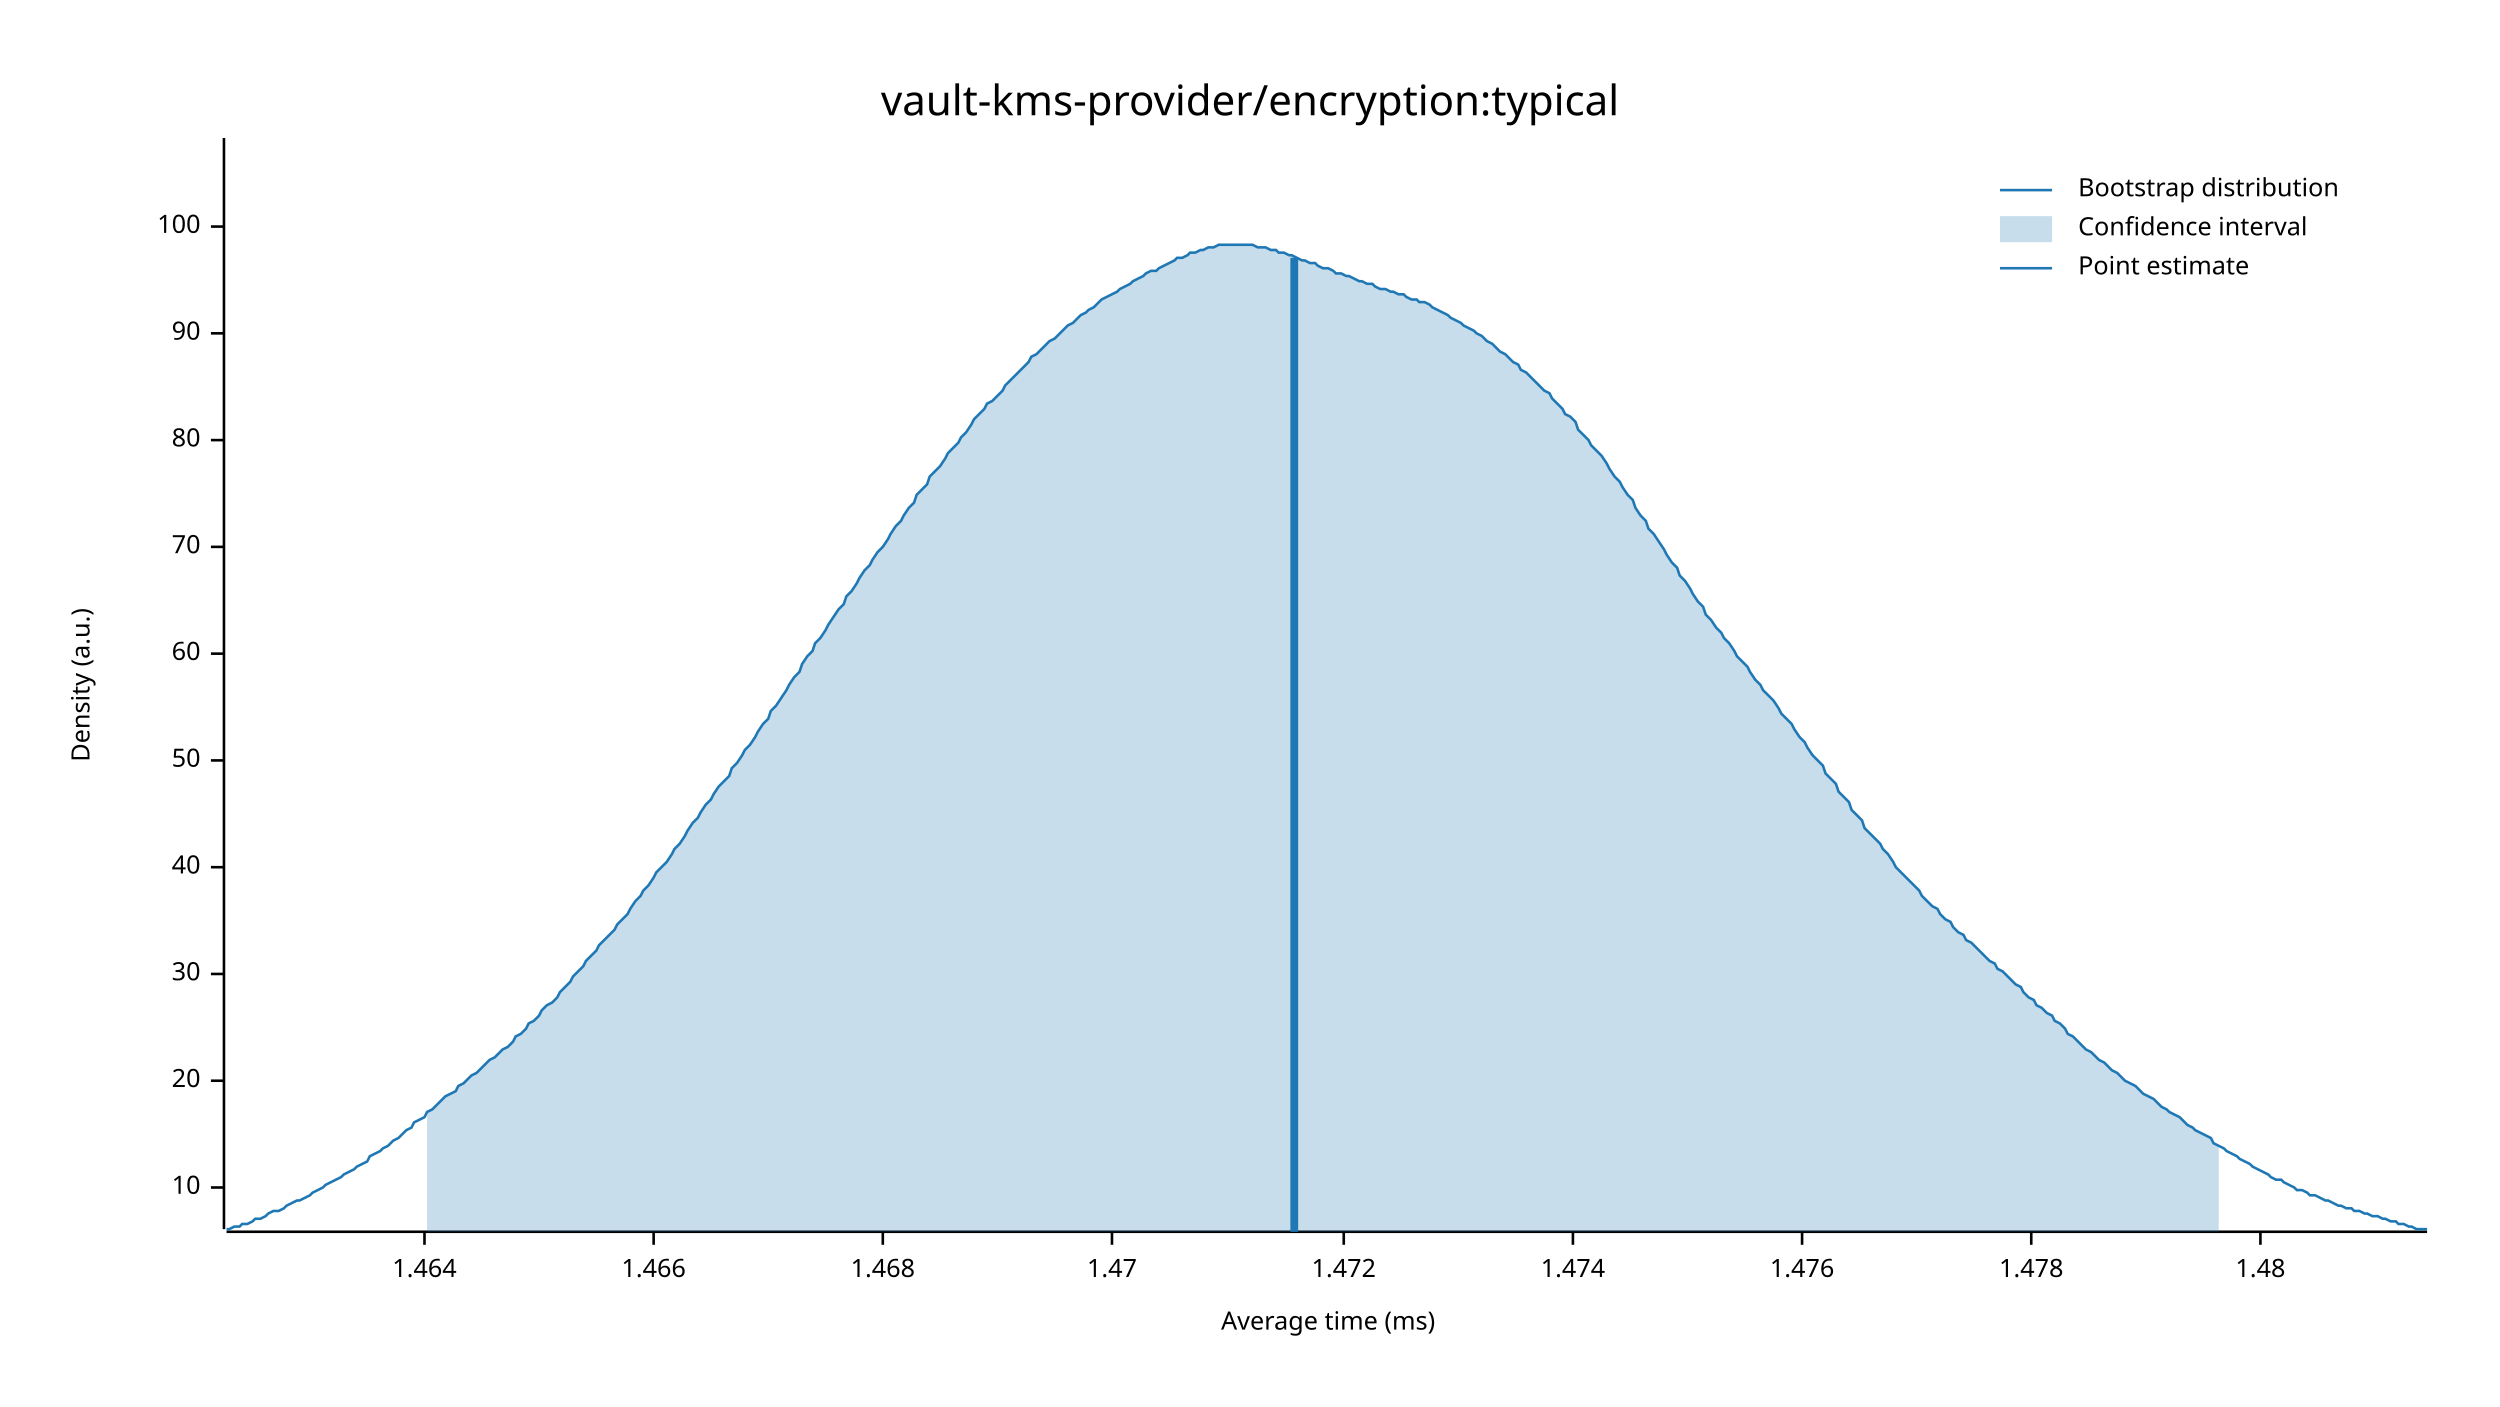
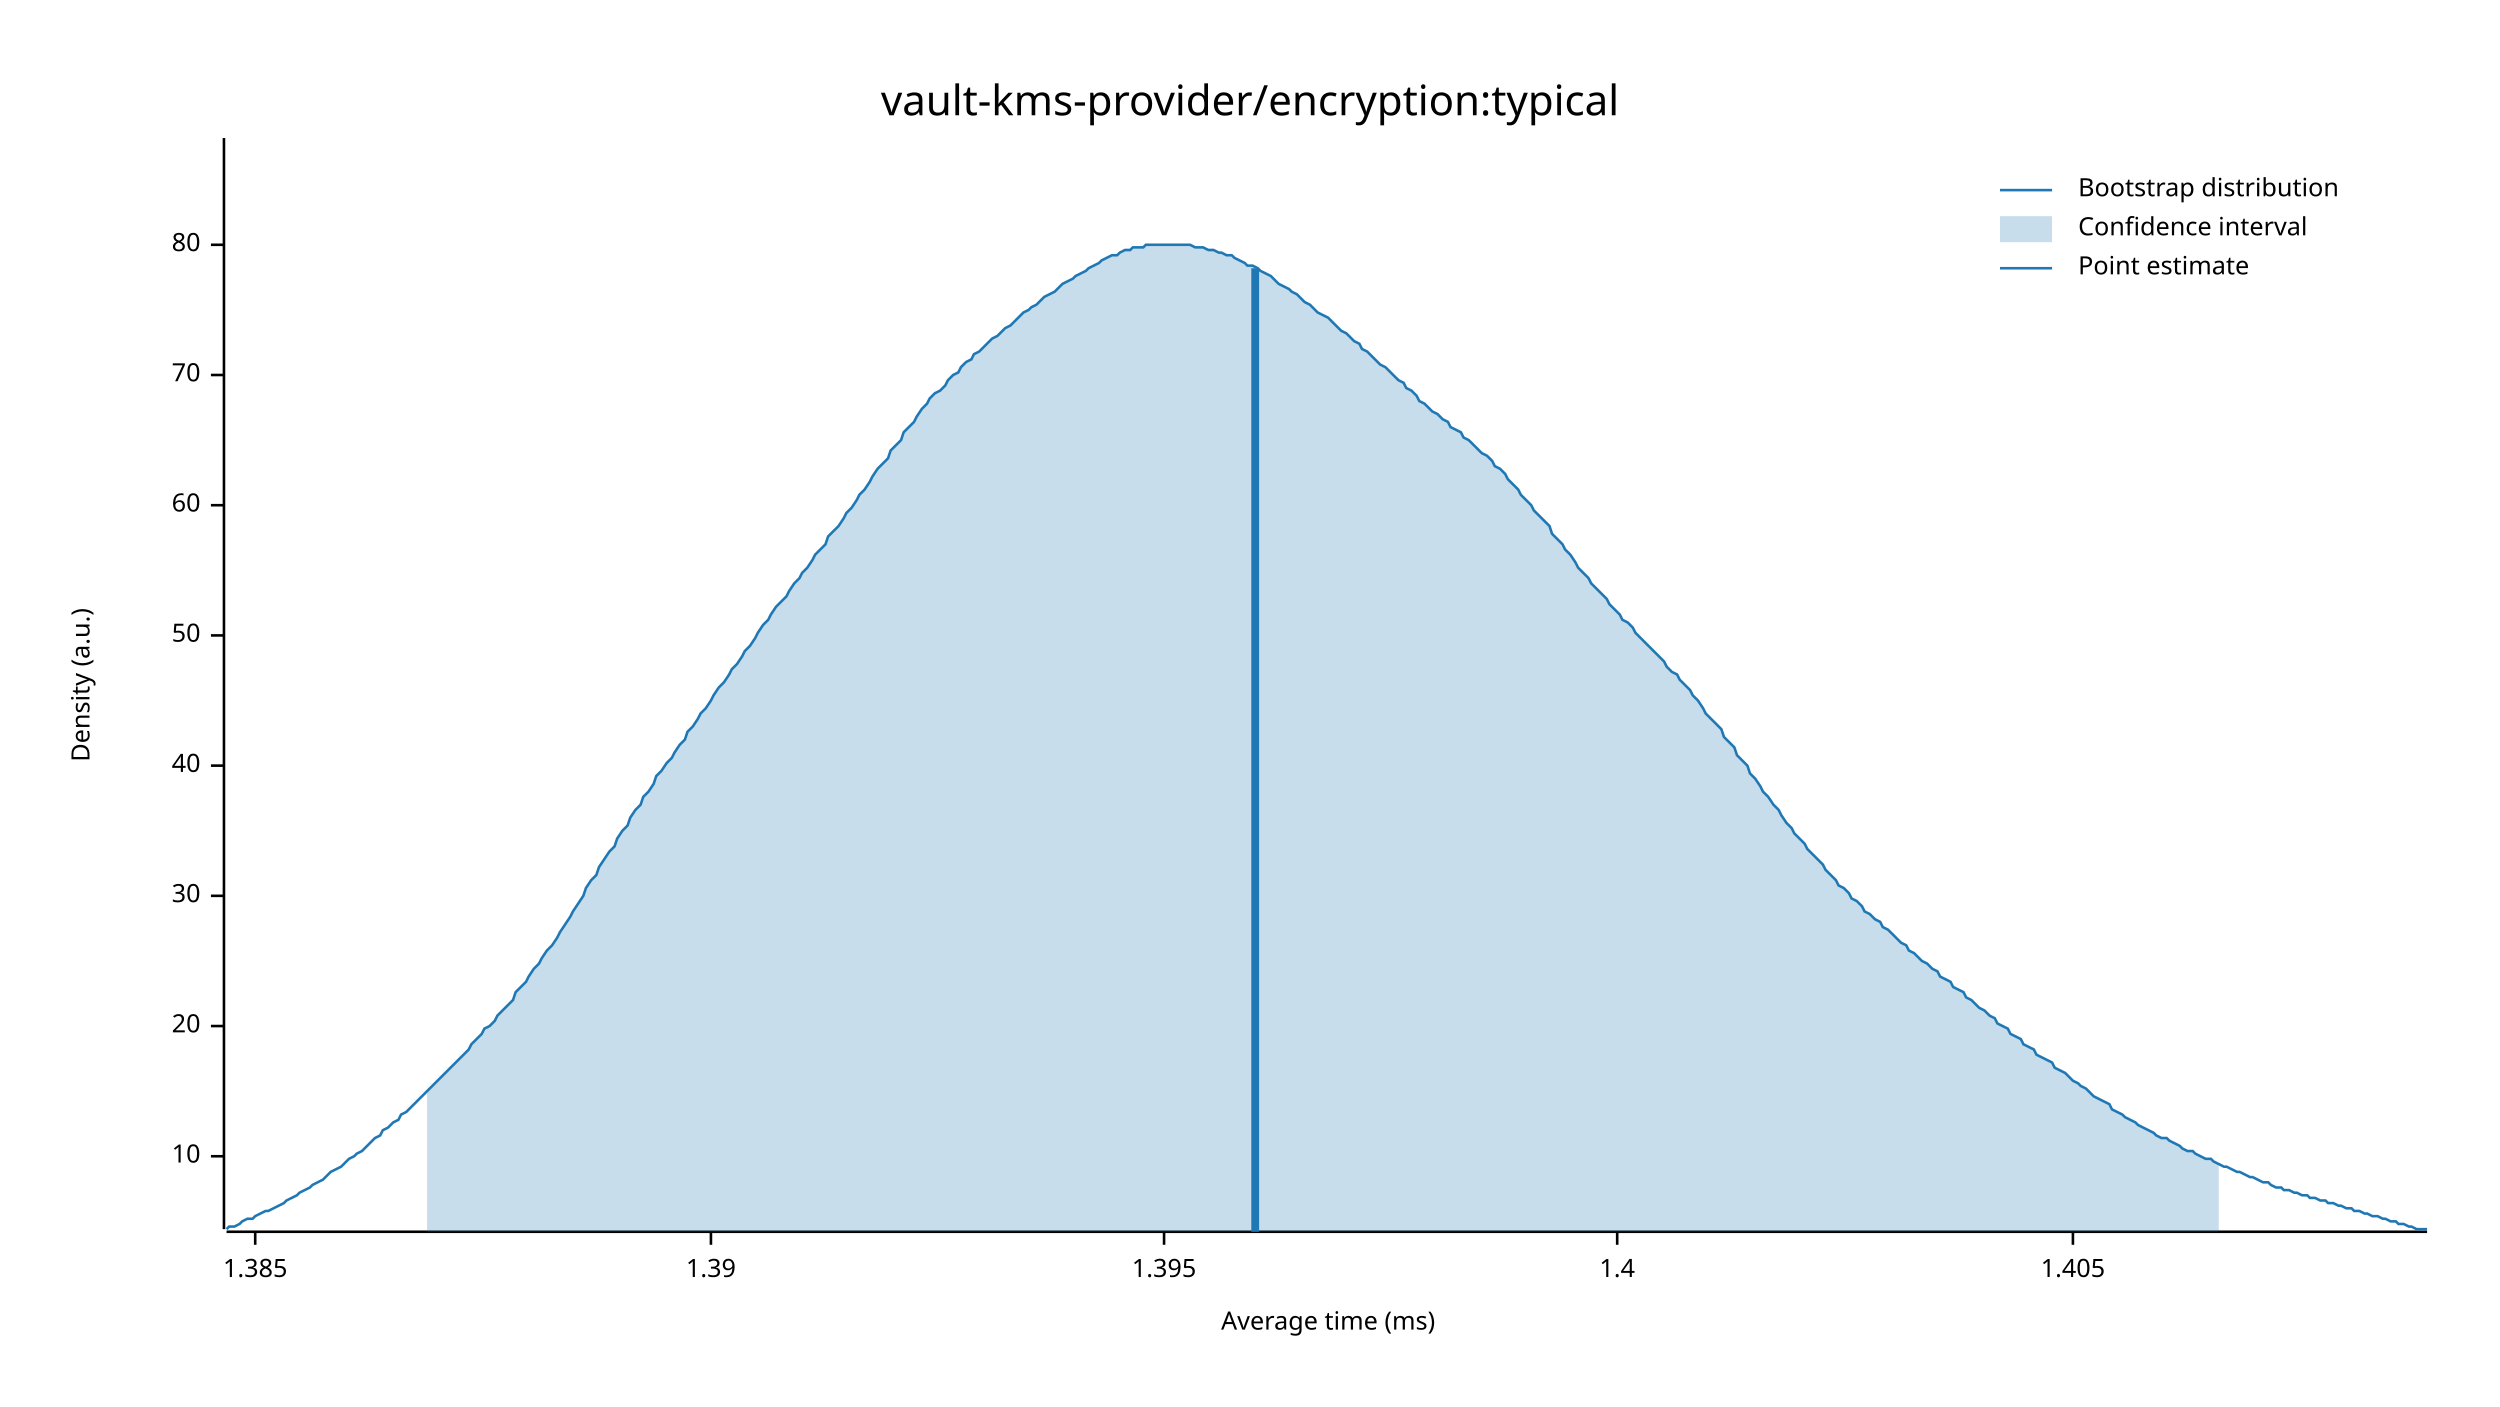
<svg xmlns="http://www.w3.org/2000/svg" width="960" height="540" viewBox="0 0 960 540">
  <text x="480" y="32" dy="0.76em" text-anchor="middle" font-family="sans-serif" font-size="16.129" opacity="1" fill="#000000">
vault-kms-provider/encryption:typical
</text>
  <text x="27" y="263" dy="0.76em" text-anchor="middle" font-family="sans-serif" font-size="9.677" opacity="1" fill="#000000" transform="rotate(270, 27, 263)">
Density (a.u.)
</text>
  <text x="510" y="513" dy="-0.5ex" text-anchor="middle" font-family="sans-serif" font-size="9.677" opacity="1" fill="#000000">
Average time (ms)
</text>
  <polyline fill="none" opacity="1" stroke="#000000" stroke-width="1" points="86,53 86,472 " />
-   <text x="77" y="456" dy="0.5ex" text-anchor="end" font-family="sans-serif" font-size="9.677" opacity="1" fill="#000000">
+   <text x="77" y="444" dy="0.5ex" text-anchor="end" font-family="sans-serif" font-size="9.677" opacity="1" fill="#000000">
10
</text>
-   <polyline fill="none" opacity="1" stroke="#000000" stroke-width="1" points="81,456 86,456 " />
-   <text x="77" y="415" dy="0.5ex" text-anchor="end" font-family="sans-serif" font-size="9.677" opacity="1" fill="#000000">
+   <polyline fill="none" opacity="1" stroke="#000000" stroke-width="1" points="81,444 86,444 " />
+   <text x="77" y="394" dy="0.5ex" text-anchor="end" font-family="sans-serif" font-size="9.677" opacity="1" fill="#000000">
20
</text>
-   <polyline fill="none" opacity="1" stroke="#000000" stroke-width="1" points="81,415 86,415 " />
-   <text x="77" y="374" dy="0.5ex" text-anchor="end" font-family="sans-serif" font-size="9.677" opacity="1" fill="#000000">
+   <polyline fill="none" opacity="1" stroke="#000000" stroke-width="1" points="81,394 86,394 " />
+   <text x="77" y="344" dy="0.5ex" text-anchor="end" font-family="sans-serif" font-size="9.677" opacity="1" fill="#000000">
30
</text>
-   <polyline fill="none" opacity="1" stroke="#000000" stroke-width="1" points="81,374 86,374 " />
-   <text x="77" y="333" dy="0.5ex" text-anchor="end" font-family="sans-serif" font-size="9.677" opacity="1" fill="#000000">
+   <polyline fill="none" opacity="1" stroke="#000000" stroke-width="1" points="81,344 86,344 " />
+   <text x="77" y="294" dy="0.5ex" text-anchor="end" font-family="sans-serif" font-size="9.677" opacity="1" fill="#000000">
40
</text>
-   <polyline fill="none" opacity="1" stroke="#000000" stroke-width="1" points="81,333 86,333 " />
-   <text x="77" y="292" dy="0.5ex" text-anchor="end" font-family="sans-serif" font-size="9.677" opacity="1" fill="#000000">
+   <polyline fill="none" opacity="1" stroke="#000000" stroke-width="1" points="81,294 86,294 " />
+   <text x="77" y="244" dy="0.5ex" text-anchor="end" font-family="sans-serif" font-size="9.677" opacity="1" fill="#000000">
50
</text>
-   <polyline fill="none" opacity="1" stroke="#000000" stroke-width="1" points="81,292 86,292 " />
-   <text x="77" y="251" dy="0.5ex" text-anchor="end" font-family="sans-serif" font-size="9.677" opacity="1" fill="#000000">
+   <polyline fill="none" opacity="1" stroke="#000000" stroke-width="1" points="81,244 86,244 " />
+   <text x="77" y="194" dy="0.5ex" text-anchor="end" font-family="sans-serif" font-size="9.677" opacity="1" fill="#000000">
60
</text>
-   <polyline fill="none" opacity="1" stroke="#000000" stroke-width="1" points="81,251 86,251 " />
-   <text x="77" y="210" dy="0.5ex" text-anchor="end" font-family="sans-serif" font-size="9.677" opacity="1" fill="#000000">
+   <polyline fill="none" opacity="1" stroke="#000000" stroke-width="1" points="81,194 86,194 " />
+   <text x="77" y="144" dy="0.5ex" text-anchor="end" font-family="sans-serif" font-size="9.677" opacity="1" fill="#000000">
70
</text>
-   <polyline fill="none" opacity="1" stroke="#000000" stroke-width="1" points="81,210 86,210 " />
-   <text x="77" y="169" dy="0.5ex" text-anchor="end" font-family="sans-serif" font-size="9.677" opacity="1" fill="#000000">
+   <polyline fill="none" opacity="1" stroke="#000000" stroke-width="1" points="81,144 86,144 " />
+   <text x="77" y="94" dy="0.5ex" text-anchor="end" font-family="sans-serif" font-size="9.677" opacity="1" fill="#000000">
80
</text>
-   <polyline fill="none" opacity="1" stroke="#000000" stroke-width="1" points="81,169 86,169 " />
-   <text x="77" y="128" dy="0.5ex" text-anchor="end" font-family="sans-serif" font-size="9.677" opacity="1" fill="#000000">
- 90
+   <polyline fill="none" opacity="1" stroke="#000000" stroke-width="1" points="81,94 86,94 " />
+   <polyline fill="none" opacity="1" stroke="#000000" stroke-width="1" points="87,473 932,473 " />
+   <text x="98" y="483" dy="0.76em" text-anchor="middle" font-family="sans-serif" font-size="9.677" opacity="1" fill="#000000">
+ 1.385
</text>
-   <polyline fill="none" opacity="1" stroke="#000000" stroke-width="1" points="81,128 86,128 " />
-   <text x="77" y="87" dy="0.5ex" text-anchor="end" font-family="sans-serif" font-size="9.677" opacity="1" fill="#000000">
- 100
+   <polyline fill="none" opacity="1" stroke="#000000" stroke-width="1" points="98,473 98,478 " />
+   <text x="273" y="483" dy="0.76em" text-anchor="middle" font-family="sans-serif" font-size="9.677" opacity="1" fill="#000000">
+ 1.39
</text>
-   <polyline fill="none" opacity="1" stroke="#000000" stroke-width="1" points="81,87 86,87 " />
-   <polyline fill="none" opacity="1" stroke="#000000" stroke-width="1" points="87,473 932,473 " />
-   <text x="163" y="483" dy="0.76em" text-anchor="middle" font-family="sans-serif" font-size="9.677" opacity="1" fill="#000000">
- 1.464
+   <polyline fill="none" opacity="1" stroke="#000000" stroke-width="1" points="273,473 273,478 " />
+   <text x="447" y="483" dy="0.76em" text-anchor="middle" font-family="sans-serif" font-size="9.677" opacity="1" fill="#000000">
+ 1.395
</text>
-   <polyline fill="none" opacity="1" stroke="#000000" stroke-width="1" points="163,473 163,478 " />
-   <text x="251" y="483" dy="0.76em" text-anchor="middle" font-family="sans-serif" font-size="9.677" opacity="1" fill="#000000">
- 1.466
+   <polyline fill="none" opacity="1" stroke="#000000" stroke-width="1" points="447,473 447,478 " />
+   <text x="621" y="483" dy="0.76em" text-anchor="middle" font-family="sans-serif" font-size="9.677" opacity="1" fill="#000000">
+ 1.4
</text>
-   <polyline fill="none" opacity="1" stroke="#000000" stroke-width="1" points="251,473 251,478 " />
-   <text x="339" y="483" dy="0.76em" text-anchor="middle" font-family="sans-serif" font-size="9.677" opacity="1" fill="#000000">
- 1.468
+   <polyline fill="none" opacity="1" stroke="#000000" stroke-width="1" points="621,473 621,478 " />
+   <text x="796" y="483" dy="0.76em" text-anchor="middle" font-family="sans-serif" font-size="9.677" opacity="1" fill="#000000">
+ 1.405
</text>
-   <polyline fill="none" opacity="1" stroke="#000000" stroke-width="1" points="339,473 339,478 " />
-   <text x="427" y="483" dy="0.76em" text-anchor="middle" font-family="sans-serif" font-size="9.677" opacity="1" fill="#000000">
- 1.47
- </text>
-   <polyline fill="none" opacity="1" stroke="#000000" stroke-width="1" points="427,473 427,478 " />
-   <text x="516" y="483" dy="0.76em" text-anchor="middle" font-family="sans-serif" font-size="9.677" opacity="1" fill="#000000">
- 1.472
- </text>
-   <polyline fill="none" opacity="1" stroke="#000000" stroke-width="1" points="516,473 516,478 " />
-   <text x="604" y="483" dy="0.76em" text-anchor="middle" font-family="sans-serif" font-size="9.677" opacity="1" fill="#000000">
- 1.474
- </text>
-   <polyline fill="none" opacity="1" stroke="#000000" stroke-width="1" points="604,473 604,478 " />
-   <text x="692" y="483" dy="0.76em" text-anchor="middle" font-family="sans-serif" font-size="9.677" opacity="1" fill="#000000">
- 1.476
- </text>
-   <polyline fill="none" opacity="1" stroke="#000000" stroke-width="1" points="692,473 692,478 " />
-   <text x="780" y="483" dy="0.76em" text-anchor="middle" font-family="sans-serif" font-size="9.677" opacity="1" fill="#000000">
- 1.478
- </text>
-   <polyline fill="none" opacity="1" stroke="#000000" stroke-width="1" points="780,473 780,478 " />
-   <text x="868" y="483" dy="0.76em" text-anchor="middle" font-family="sans-serif" font-size="9.677" opacity="1" fill="#000000">
- 1.48
- </text>
-   <polyline fill="none" opacity="1" stroke="#000000" stroke-width="1" points="868,473 868,478 " />
-   <polyline fill="none" opacity="1" stroke="#1F78B4" stroke-width="1" points="87,472 88,472 90,471 92,471 93,470 95,470 97,469 98,468 100,468 102,467 103,466 105,465 107,465 109,464 110,463 112,462 114,461 115,461 117,460 119,459 120,458 122,457 124,456 125,455 127,454 129,453 131,452 132,451 134,450 136,449 137,448 139,447 141,446 142,444 144,443 146,442 147,441 149,440 151,438 153,437 154,436 156,434 158,433 159,431 161,430 163,429 164,427 166,426 168,424 169,423 171,421 173,420 175,419 176,417 178,416 180,414 181,413 183,412 185,410 186,409 188,407 190,406 191,405 193,403 195,402 197,400 198,398 200,397 202,395 203,393 205,392 207,390 208,388 210,386 212,385 214,383 215,381 217,379 219,377 220,375 222,373 224,371 225,369 227,367 229,365 230,363 232,361 234,359 236,357 237,355 239,353 241,351 242,349 244,346 246,344 247,342 249,340 251,337 252,335 254,333 256,331 258,328 259,326 261,324 263,321 264,319 266,316 268,314 269,312 271,309 273,307 274,305 276,302 278,300 280,298 281,295 283,293 285,290 286,288 288,286 290,283 291,281 293,278 295,276 296,273 298,271 300,268 302,265 303,263 305,260 307,258 308,255 310,252 312,250 313,247 315,245 317,242 318,240 320,237 322,234 324,232 325,229 327,227 329,224 330,222 332,219 334,217 335,215 337,212 339,210 341,207 342,205 344,202 346,200 347,198 349,195 351,193 352,190 354,188 356,186 357,183 359,181 361,179 363,176 364,174 366,172 368,170 369,168 371,166 373,163 374,161 376,159 378,157 379,155 381,154 383,152 385,150 386,148 388,146 390,144 391,143 393,141 395,139 396,137 398,136 400,134 401,133 403,131 405,130 407,128 408,127 410,125 412,124 413,123 415,121 417,120 418,119 420,118 422,116 423,115 425,114 427,113 429,112 430,111 432,110 434,109 435,108 437,107 439,106 440,105 442,104 444,104 445,103 447,102 449,101 451,100 452,99 454,99 456,98 457,97 459,97 461,96 462,96 464,95 466,95 468,94 469,94 471,94 473,94 474,94 476,94 478,94 479,94 481,94 483,95 484,95 486,95 488,96 490,96 491,97 493,97 495,98 496,98 498,99 500,100 501,100 503,101 505,101 506,102 508,103 510,103 512,104 513,105 515,105 517,106 518,106 520,107 522,108 523,108 525,109 527,109 528,110 530,111 532,111 534,112 535,112 537,113 539,113 540,114 542,115 544,115 545,116 547,116 549,117 550,118 552,119 554,120 556,121 557,122 559,123 561,124 562,125 564,126 566,127 567,128 569,129 571,131 573,132 574,133 576,135 578,136 579,137 581,139 583,140 584,142 586,143 588,145 589,146 591,148 593,150 595,151 596,153 598,155 600,157 601,159 603,160 605,162 606,165 608,167 610,169 611,171 613,173 615,175 617,178 618,180 620,183 622,185 623,187 625,190 627,192 628,195 630,198 632,200 633,203 635,205 637,208 639,211 640,213 642,216 644,218 645,221 647,223 649,226 650,228 652,231 654,233 655,236 657,238 659,241 661,243 662,245 664,247 666,250 667,252 669,254 671,256 672,258 674,261 676,263 677,265 679,267 681,269 683,272 684,274 686,276 688,278 689,280 691,283 693,285 694,287 696,290 698,292 700,294 701,297 703,299 705,301 706,304 708,306 710,308 711,311 713,313 715,315 716,318 718,320 720,322 722,324 723,326 725,328 727,331 728,333 730,335 732,337 733,338 735,340 737,342 738,344 740,346 742,348 744,349 745,351 747,353 749,354 750,356 752,358 754,359 755,361 757,362 759,364 760,365 762,367 764,369 766,370 767,372 769,373 771,375 772,376 774,378 776,379 777,381 779,383 781,384 782,386 784,387 786,389 788,390 789,392 791,393 793,395 794,397 796,398 798,400 799,401 801,403 803,404 804,405 806,407 808,408 810,410 811,411 813,412 815,414 816,415 818,416 820,417 821,418 823,420 825,421 827,422 828,423 830,425 832,426 833,427 835,428 837,429 838,430 840,432 842,433 843,434 845,435 847,436 849,437 850,439 852,440 854,441 855,442 857,443 859,444 860,445 862,446 864,447 865,448 867,449 869,450 871,451 872,452 874,453 876,453 877,454 879,455 881,456 882,457 884,457 886,458 887,459 889,459 891,460 893,461 894,461 896,462 898,463 899,463 901,464 903,464 904,465 906,465 908,466 909,466 911,467 913,467 915,468 916,468 918,469 920,469 921,470 923,470 925,471 926,471 928,472 930,472 932,472 " />
-   <polygon opacity="0.25" fill="#1F78B4" points="164,427 166,426 168,424 169,423 171,421 173,420 175,419 176,417 178,416 180,414 181,413 183,412 185,410 186,409 188,407 190,406 191,405 193,403 195,402 197,400 198,398 200,397 202,395 203,393 205,392 207,390 208,388 210,386 212,385 214,383 215,381 217,379 219,377 220,375 222,373 224,371 225,369 227,367 229,365 230,363 232,361 234,359 236,357 237,355 239,353 241,351 242,349 244,346 246,344 247,342 249,340 251,337 252,335 254,333 256,331 258,328 259,326 261,324 263,321 264,319 266,316 268,314 269,312 271,309 273,307 274,305 276,302 278,300 280,298 281,295 283,293 285,290 286,288 288,286 290,283 291,281 293,278 295,276 296,273 298,271 300,268 302,265 303,263 305,260 307,258 308,255 310,252 312,250 313,247 315,245 317,242 318,240 320,237 322,234 324,232 325,229 327,227 329,224 330,222 332,219 334,217 335,215 337,212 339,210 341,207 342,205 344,202 346,200 347,198 349,195 351,193 352,190 354,188 356,186 357,183 359,181 361,179 363,176 364,174 366,172 368,170 369,168 371,166 373,163 374,161 376,159 378,157 379,155 381,154 383,152 385,150 386,148 388,146 390,144 391,143 393,141 395,139 396,137 398,136 400,134 401,133 403,131 405,130 407,128 408,127 410,125 412,124 413,123 415,121 417,120 418,119 420,118 422,116 423,115 425,114 427,113 429,112 430,111 432,110 434,109 435,108 437,107 439,106 440,105 442,104 444,104 445,103 447,102 449,101 451,100 452,99 454,99 456,98 457,97 459,97 461,96 462,96 464,95 466,95 468,94 469,94 471,94 473,94 474,94 476,94 478,94 479,94 481,94 483,95 484,95 486,95 488,96 490,96 491,97 493,97 495,98 496,98 498,99 500,100 501,100 503,101 505,101 506,102 508,103 510,103 512,104 513,105 515,105 517,106 518,106 520,107 522,108 523,108 525,109 527,109 528,110 530,111 532,111 534,112 535,112 537,113 539,113 540,114 542,115 544,115 545,116 547,116 549,117 550,118 552,119 554,120 556,121 557,122 559,123 561,124 562,125 564,126 566,127 567,128 569,129 571,131 573,132 574,133 576,135 578,136 579,137 581,139 583,140 584,142 586,143 588,145 589,146 591,148 593,150 595,151 596,153 598,155 600,157 601,159 603,160 605,162 606,165 608,167 610,169 611,171 613,173 615,175 617,178 618,180 620,183 622,185 623,187 625,190 627,192 628,195 630,198 632,200 633,203 635,205 637,208 639,211 640,213 642,216 644,218 645,221 647,223 649,226 650,228 652,231 654,233 655,236 657,238 659,241 661,243 662,245 664,247 666,250 667,252 669,254 671,256 672,258 674,261 676,263 677,265 679,267 681,269 683,272 684,274 686,276 688,278 689,280 691,283 693,285 694,287 696,290 698,292 700,294 701,297 703,299 705,301 706,304 708,306 710,308 711,311 713,313 715,315 716,318 718,320 720,322 722,324 723,326 725,328 727,331 728,333 730,335 732,337 733,338 735,340 737,342 738,344 740,346 742,348 744,349 745,351 747,353 749,354 750,356 752,358 754,359 755,361 757,362 759,364 760,365 762,367 764,369 766,370 767,372 769,373 771,375 772,376 774,378 776,379 777,381 779,383 781,384 782,386 784,387 786,389 788,390 789,392 791,393 793,395 794,397 796,398 798,400 799,401 801,403 803,404 804,405 806,407 808,408 810,410 811,411 813,412 815,414 816,415 818,416 820,417 821,418 823,420 825,421 827,422 828,423 830,425 832,426 833,427 835,428 837,429 838,430 840,432 842,433 843,434 845,435 847,436 849,437 850,439 852,440 852,473 164,473 " />
-   <polyline fill="none" opacity="1" stroke="#1F78B4" stroke-width="3" points="497,473 497,99 " />
+   <polyline fill="none" opacity="1" stroke="#000000" stroke-width="1" points="796,473 796,478 " />
+   <polyline fill="none" opacity="1" stroke="#1F78B4" stroke-width="1" points="87,472 88,471 90,471 92,470 93,469 95,468 97,468 98,467 100,466 102,465 103,465 105,464 107,463 109,462 110,461 112,460 114,459 115,458 117,457 119,456 120,455 122,454 124,453 125,452 127,450 129,449 131,448 132,447 134,445 136,444 137,443 139,442 141,440 142,439 144,437 146,436 147,434 149,433 151,431 153,430 154,428 156,427 158,425 159,424 161,422 163,420 164,419 166,417 168,415 169,414 171,412 173,410 175,408 176,407 178,405 180,403 181,401 183,399 185,397 186,395 188,394 190,392 191,390 193,388 195,386 197,384 198,381 200,379 202,377 203,375 205,372 207,370 208,368 210,365 212,363 214,360 215,358 217,355 219,352 220,350 222,347 224,344 225,341 227,338 229,336 230,333 232,330 234,327 236,325 237,322 239,319 241,317 242,314 244,311 246,309 247,306 249,304 251,301 252,298 254,296 256,293 258,291 259,289 261,286 263,284 264,281 266,279 268,276 269,274 271,272 273,269 274,267 276,264 278,262 280,259 281,257 283,255 285,252 286,250 288,248 290,245 291,243 293,240 295,238 296,236 298,233 300,231 302,229 303,227 305,224 307,222 308,220 310,218 312,215 313,213 315,211 317,209 318,206 320,204 322,202 324,199 325,197 327,195 329,192 330,190 332,188 334,185 335,183 337,180 339,178 341,176 342,173 344,171 346,169 347,166 349,164 351,162 352,160 354,157 356,155 357,153 359,151 361,150 363,148 364,146 366,144 368,143 369,141 371,139 373,138 374,136 376,135 378,133 379,132 381,130 383,129 385,127 386,126 388,125 390,123 391,122 393,120 395,119 396,118 398,117 400,115 401,114 403,113 405,112 407,110 408,109 410,108 412,107 413,106 415,105 417,104 418,103 420,102 422,101 423,100 425,99 427,98 429,98 430,97 432,96 434,96 435,95 437,95 439,95 440,94 442,94 444,94 445,94 447,94 449,94 451,94 452,94 454,94 456,94 457,94 459,95 461,95 462,95 464,96 466,96 468,97 469,97 471,98 473,98 474,99 476,100 478,101 479,102 481,102 483,103 484,104 486,105 488,106 490,108 491,109 493,110 495,111 496,112 498,113 500,115 501,116 503,117 505,119 506,120 508,121 510,122 512,124 513,125 515,127 517,128 518,129 520,131 522,132 523,134 525,135 527,137 528,138 530,140 532,141 534,143 535,144 537,146 539,147 540,149 542,150 544,152 545,154 547,155 549,157 550,158 552,159 554,161 556,162 557,164 559,165 561,166 562,168 564,169 566,171 567,172 569,174 571,175 573,177 574,179 576,180 578,182 579,184 581,186 583,188 584,190 586,192 588,194 589,196 591,198 593,200 595,202 596,205 598,207 600,209 601,211 603,213 605,216 606,218 608,220 610,222 611,224 613,226 615,228 617,230 618,232 620,234 622,236 623,238 625,239 627,241 628,243 630,245 632,247 633,248 635,250 637,252 639,254 640,256 642,258 644,259 645,261 647,263 649,265 650,267 652,269 654,272 655,274 657,276 659,278 661,280 662,283 664,285 666,287 667,290 669,292 671,294 672,297 674,299 676,302 677,304 679,306 681,309 683,311 684,313 686,316 688,318 689,320 691,322 693,324 694,326 696,328 698,330 700,332 701,334 703,336 705,338 706,340 708,341 710,343 711,345 713,346 715,348 716,350 718,351 720,353 722,354 723,356 725,357 727,359 728,360 730,362 732,363 733,365 735,366 737,368 738,369 740,370 742,372 744,373 745,375 747,376 749,377 750,379 752,380 754,381 755,383 757,384 759,386 760,387 762,388 764,390 766,391 767,393 769,394 771,395 772,397 774,398 776,399 777,401 779,402 781,403 782,405 784,406 786,407 788,408 789,410 791,411 793,412 794,413 796,415 798,416 799,417 801,418 803,420 804,421 806,422 808,423 810,424 811,426 813,427 815,428 816,429 818,430 820,431 821,432 823,433 825,434 827,435 828,436 830,437 832,437 833,438 835,439 837,440 838,441 840,442 842,442 843,443 845,444 847,445 849,445 850,446 852,447 854,448 855,448 857,449 859,450 860,450 862,451 864,452 865,452 867,453 869,454 871,454 872,455 874,456 876,456 877,457 879,457 881,458 882,458 884,459 886,459 887,460 889,460 891,461 893,461 894,462 896,462 898,463 899,463 901,464 903,464 904,465 906,465 908,466 909,466 911,467 913,467 915,468 916,468 918,469 920,469 921,470 923,470 925,471 926,471 928,472 930,472 932,472 " />
+   <polygon opacity="0.25" fill="#1F78B4" points="164,419 166,417 168,415 169,414 171,412 173,410 175,408 176,407 178,405 180,403 181,401 183,399 185,397 186,395 188,394 190,392 191,390 193,388 195,386 197,384 198,381 200,379 202,377 203,375 205,372 207,370 208,368 210,365 212,363 214,360 215,358 217,355 219,352 220,350 222,347 224,344 225,341 227,338 229,336 230,333 232,330 234,327 236,325 237,322 239,319 241,317 242,314 244,311 246,309 247,306 249,304 251,301 252,298 254,296 256,293 258,291 259,289 261,286 263,284 264,281 266,279 268,276 269,274 271,272 273,269 274,267 276,264 278,262 280,259 281,257 283,255 285,252 286,250 288,248 290,245 291,243 293,240 295,238 296,236 298,233 300,231 302,229 303,227 305,224 307,222 308,220 310,218 312,215 313,213 315,211 317,209 318,206 320,204 322,202 324,199 325,197 327,195 329,192 330,190 332,188 334,185 335,183 337,180 339,178 341,176 342,173 344,171 346,169 347,166 349,164 351,162 352,160 354,157 356,155 357,153 359,151 361,150 363,148 364,146 366,144 368,143 369,141 371,139 373,138 374,136 376,135 378,133 379,132 381,130 383,129 385,127 386,126 388,125 390,123 391,122 393,120 395,119 396,118 398,117 400,115 401,114 403,113 405,112 407,110 408,109 410,108 412,107 413,106 415,105 417,104 418,103 420,102 422,101 423,100 425,99 427,98 429,98 430,97 432,96 434,96 435,95 437,95 439,95 440,94 442,94 444,94 445,94 447,94 449,94 451,94 452,94 454,94 456,94 457,94 459,95 461,95 462,95 464,96 466,96 468,97 469,97 471,98 473,98 474,99 476,100 478,101 479,102 481,102 483,103 484,104 486,105 488,106 490,108 491,109 493,110 495,111 496,112 498,113 500,115 501,116 503,117 505,119 506,120 508,121 510,122 512,124 513,125 515,127 517,128 518,129 520,131 522,132 523,134 525,135 527,137 528,138 530,140 532,141 534,143 535,144 537,146 539,147 540,149 542,150 544,152 545,154 547,155 549,157 550,158 552,159 554,161 556,162 557,164 559,165 561,166 562,168 564,169 566,171 567,172 569,174 571,175 573,177 574,179 576,180 578,182 579,184 581,186 583,188 584,190 586,192 588,194 589,196 591,198 593,200 595,202 596,205 598,207 600,209 601,211 603,213 605,216 606,218 608,220 610,222 611,224 613,226 615,228 617,230 618,232 620,234 622,236 623,238 625,239 627,241 628,243 630,245 632,247 633,248 635,250 637,252 639,254 640,256 642,258 644,259 645,261 647,263 649,265 650,267 652,269 654,272 655,274 657,276 659,278 661,280 662,283 664,285 666,287 667,290 669,292 671,294 672,297 674,299 676,302 677,304 679,306 681,309 683,311 684,313 686,316 688,318 689,320 691,322 693,324 694,326 696,328 698,330 700,332 701,334 703,336 705,338 706,340 708,341 710,343 711,345 713,346 715,348 716,350 718,351 720,353 722,354 723,356 725,357 727,359 728,360 730,362 732,363 733,365 735,366 737,368 738,369 740,370 742,372 744,373 745,375 747,376 749,377 750,379 752,380 754,381 755,383 757,384 759,386 760,387 762,388 764,390 766,391 767,393 769,394 771,395 772,397 774,398 776,399 777,401 779,402 781,403 782,405 784,406 786,407 788,408 789,410 791,411 793,412 794,413 796,415 798,416 799,417 801,418 803,420 804,421 806,422 808,423 810,424 811,426 813,427 815,428 816,429 818,430 820,431 821,432 823,433 825,434 827,435 828,436 830,437 832,437 833,438 835,439 837,440 838,441 840,442 842,442 843,443 845,444 847,445 849,445 850,446 852,447 852,473 164,473 " />
+   <polyline fill="none" opacity="1" stroke="#1F78B4" stroke-width="3" points="482,473 482,103 " />
  <text x="798" y="68" dy="0.76em" text-anchor="start" font-family="sans-serif" font-size="9.677" opacity="1" fill="#000000">
Bootstrap distribution
</text>
  <text x="798" y="83" dy="0.76em" text-anchor="start" font-family="sans-serif" font-size="9.677" opacity="1" fill="#000000">
Confidence interval
</text>
  <text x="798" y="98" dy="0.76em" text-anchor="start" font-family="sans-serif" font-size="9.677" opacity="1" fill="#000000">
Point estimate
</text>
  <polyline fill="none" opacity="1" stroke="#1F78B4" stroke-width="1" points="768,73 788,73 " />
  <rect x="768" y="83" width="20" height="10" opacity="0.25" fill="#1F78B4" stroke="none" />
  <polyline fill="none" opacity="1" stroke="#1F78B4" stroke-width="1" points="768,103 788,103 " />
</svg>
